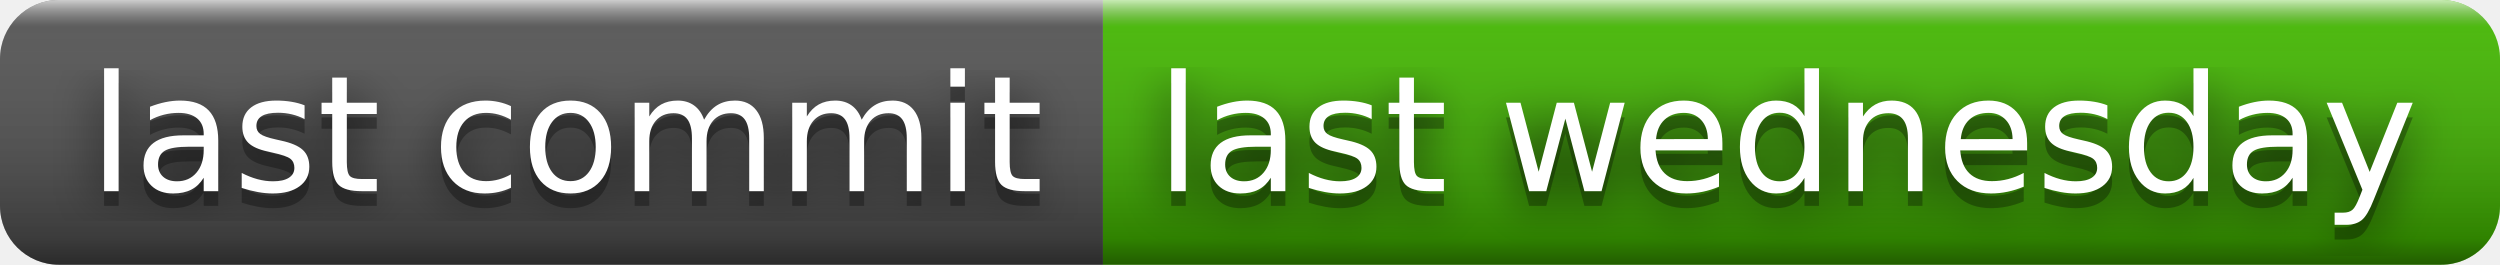
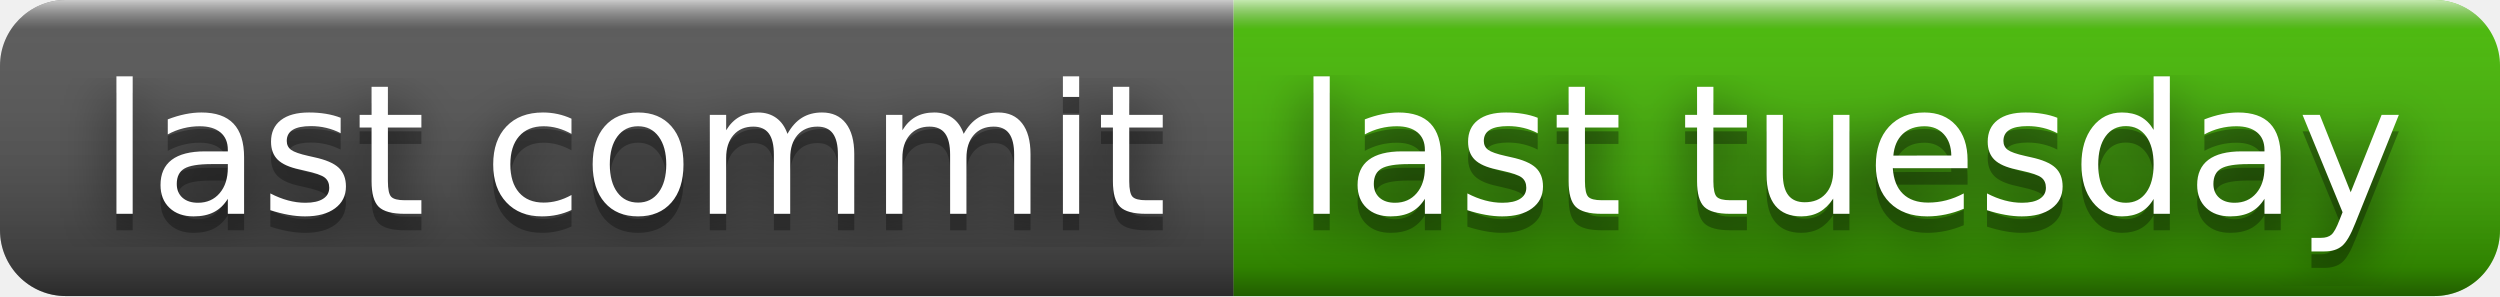
- <svg xmlns="http://www.w3.org/2000/svg" width="170" height="18" role="img" aria-label="last commit: last wednesday">
+ <svg xmlns="http://www.w3.org/2000/svg" width="152" height="18" role="img" aria-label="last commit: last tuesday">
  <filter id="blur">
    <feGaussianBlur in="SourceGraphic" stdDeviation="16" />
  </filter>
  <linearGradient id="s" x2="0" y2="100%">
    <stop offset="0" stop-color="#fff" stop-opacity=".7" />
    <stop offset=".1" stop-color="#aaa" stop-opacity=".1" />
    <stop offset=".9" stop-color="#000" stop-opacity=".3" />
    <stop offset="1" stop-color="#000" stop-opacity=".5" />
  </linearGradient>
  <clipPath id="r">
-     <rect width="170" height="18" rx="4" fill="#fff" />
+     <rect width="152" height="18" rx="4" fill="#fff" />
  </clipPath>
  <g clip-path="url(#r)">
    <rect width="75" height="18" fill="#555" />
-     <rect x="75" width="95" height="18" fill="#4b0" />
-     <rect width="170" height="18" fill="url(#s)" />
+     <rect x="75" width="77" height="18" fill="#4b0" />
+     <rect width="152" height="18" fill="url(#s)" />
  </g>
  <g fill="#fff" text-anchor="middle" font-family="Verdana,Geneva,DejaVu Sans,sans-serif" text-rendering="geometricPrecision" font-size="110">
    <text aria-hidden="true" x="385" y="140" fill="#010101" fill-opacity=".80" filter="url(#blur)" transform="scale(.1)" textLength="650">last commit</text>
    <text aria-hidden="true" x="385" y="140" fill="#010101" fill-opacity=".3" transform="scale(.1)" textLength="650">last commit</text>
    <text x="385" y="130" transform="scale(.1)" fill="#fff" textLength="650">last commit</text>
-     <text aria-hidden="true" x="1215" y="140" fill="#010101" fill-opacity=".80" filter="url(#blur)" transform="scale(.1)" textLength="850">last wednesday</text>
-     <text aria-hidden="true" x="1215" y="140" fill="#010101" fill-opacity=".3" transform="scale(.1)" textLength="850">last wednesday</text>
-     <text x="1215" y="130" transform="scale(.1)" fill="#fff" textLength="850">last wednesday</text>
+     <text aria-hidden="true" x="1125" y="140" fill="#010101" fill-opacity=".80" filter="url(#blur)" transform="scale(.1)" textLength="670">last tuesday</text>
+     <text aria-hidden="true" x="1125" y="140" fill="#010101" fill-opacity=".3" transform="scale(.1)" textLength="670">last tuesday</text>
+     <text x="1125" y="130" transform="scale(.1)" fill="#fff" textLength="670">last tuesday</text>
  </g>
</svg>
